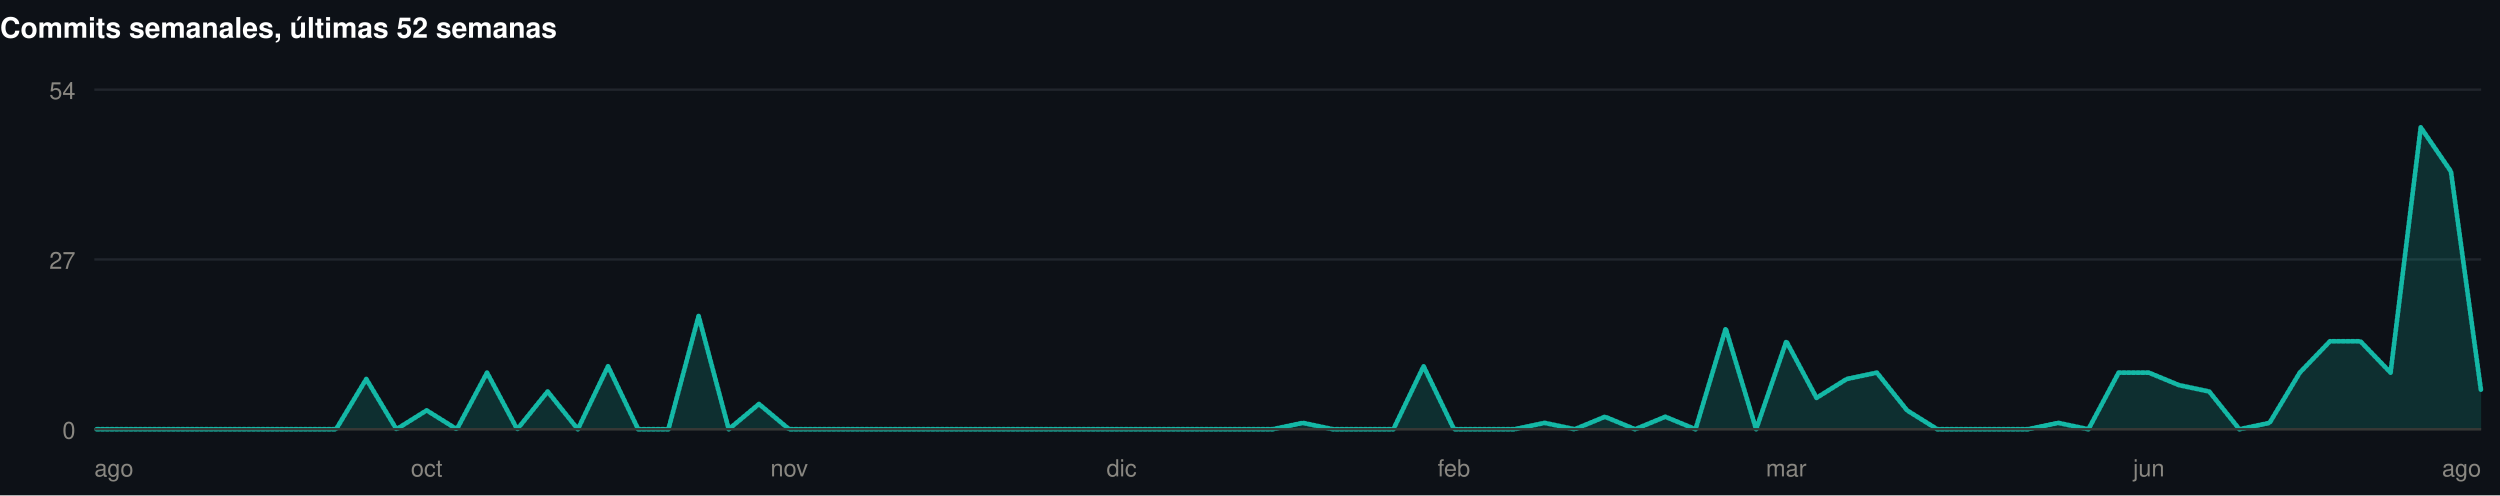
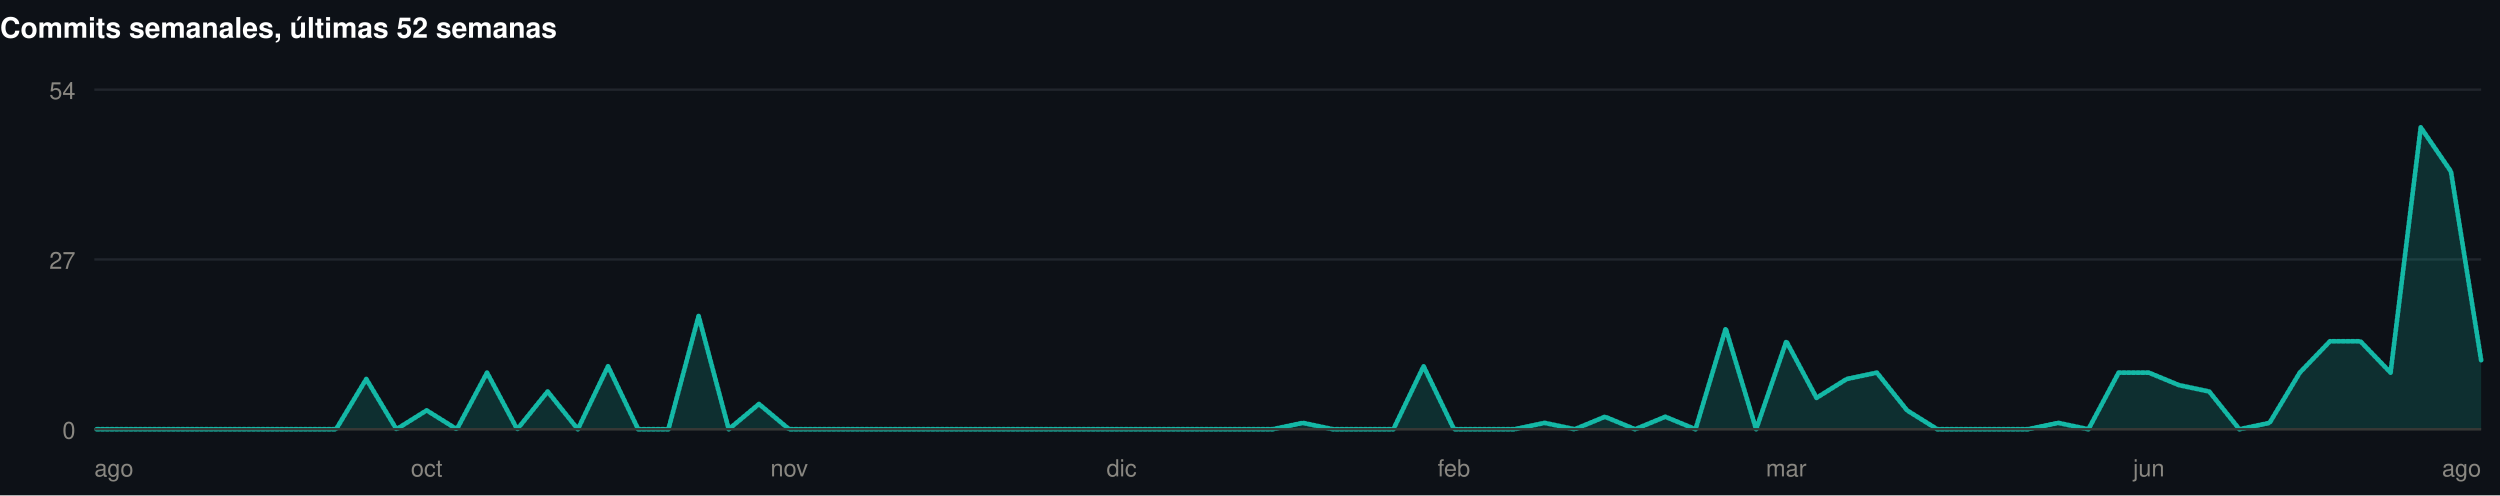
<svg xmlns="http://www.w3.org/2000/svg" width="1060" height="210" viewBox="0 0 1060 210" role="img">
  <rect width="1060" height="210" fill="#0d1117" />
  <style>
@keyframes grow{from{transform:scaleX(0)}}
@keyframes rise{from{opacity:0;transform:translateY(9px)}}
@keyframes fade{from{opacity:0}}
@keyframes draw{to{stroke-dashoffset:0}}
.bar{transform-box:fill-box;transform-origin:left center;animation:grow .9s cubic-bezier(.22,1,.36,1) var(--d,0s) both}
.rise{animation:rise .7s cubic-bezier(.22,1,.36,1) var(--d,0s) both}
.fade{animation:fade .8s ease-out var(--d,0s) both}
.draw{animation:draw 1.7s ease-out .1s both}
@media (prefers-reduced-motion:reduce){
.bar,.rise,.fade,.draw{animation:none;transform:none;opacity:1;stroke-dashoffset:0}
}
</style>
  <g>
    <text x="0" y="16" font-family="-apple-system,BlinkMacSystemFont,'Segoe UI',Helvetica,Arial,sans-serif" font-size="12" font-weight="700" fill="#ffffff" text-anchor="start">Commits semanales, últimas 52 semanas</text>
    <line x1="40" y1="182" x2="1052" y2="182" stroke="#21262d" stroke-width="1" />
    <text x="32" y="186" font-family="-apple-system,BlinkMacSystemFont,'Segoe UI',Helvetica,Arial,sans-serif" font-size="10" font-weight="400" fill="#898781" text-anchor="end">0</text>
    <line x1="40" y1="110" x2="1052" y2="110" stroke="#21262d" stroke-width="1" />
    <text x="32" y="114" font-family="-apple-system,BlinkMacSystemFont,'Segoe UI',Helvetica,Arial,sans-serif" font-size="10" font-weight="400" fill="#898781" text-anchor="end">27</text>
    <line x1="40" y1="38" x2="1052" y2="38" stroke="#21262d" stroke-width="1" />
    <text x="32" y="42" font-family="-apple-system,BlinkMacSystemFont,'Segoe UI',Helvetica,Arial,sans-serif" font-size="10" font-weight="400" fill="#898781" text-anchor="end">54</text>
-     <path class="fade" style="--d:.5s" d="M40.0,182.0L52.8,182.0L65.6,182.0L78.4,182.0L91.2,182.0L104.1,182.0L116.9,182.0L129.7,182.0L142.5,182.0L155.3,160.7L168.1,182.0L180.9,174.0L193.7,182.0L206.5,158.0L219.3,182.0L232.2,166.0L245.0,182.0L257.8,155.3L270.6,182.0L283.4,182.0L296.2,134.0L309.0,182.0L321.8,171.3L334.6,182.0L347.4,182.0L360.3,182.0L373.1,182.0L385.9,182.0L398.7,182.0L411.5,182.0L424.3,182.0L437.1,182.0L449.9,182.0L462.7,182.0L475.5,182.0L488.4,182.0L501.2,182.0L514.0,182.0L526.8,182.0L539.6,182.0L552.4,179.3L565.2,182.0L578.0,182.0L590.8,182.0L603.6,155.3L616.5,182.0L629.3,182.0L642.1,182.0L654.9,179.3L667.7,182.0L680.5,176.7L693.3,182.0L706.1,176.7L718.9,182.0L731.7,139.3L744.6,182.0L757.4,144.7L770.2,168.7L783.0,160.7L795.8,158.0L808.6,174.0L821.4,182.0L834.2,182.0L847.0,182.0L859.8,182.0L872.7,179.3L885.5,182.0L898.3,158.0L911.1,158.0L923.9,163.3L936.7,166.0L949.5,182.0L962.3,179.3L975.1,158.0L987.9,144.7L1000.8,144.7L1013.6,158.0L1026.4,54.0L1039.2,72.7L1052.0,166.0L1052.0,182L40.0,182Z" fill="rgba(20,184,166,0.18)" />
-     <path class="draw" pathLength="1" stroke-dasharray="1" stroke-dashoffset="1" d="M40.0,182.0L52.8,182.0L65.6,182.0L78.4,182.0L91.2,182.0L104.1,182.0L116.9,182.0L129.7,182.0L142.5,182.0L155.3,160.7L168.1,182.0L180.9,174.0L193.7,182.0L206.5,158.0L219.3,182.0L232.2,166.0L245.0,182.0L257.8,155.3L270.6,182.0L283.4,182.0L296.2,134.0L309.0,182.0L321.8,171.3L334.6,182.0L347.4,182.0L360.3,182.0L373.1,182.0L385.9,182.0L398.7,182.0L411.5,182.0L424.3,182.0L437.1,182.0L449.9,182.0L462.7,182.0L475.5,182.0L488.4,182.0L501.2,182.0L514.0,182.0L526.8,182.0L539.6,182.0L552.4,179.3L565.2,182.0L578.0,182.0L590.8,182.0L603.6,155.3L616.5,182.0L629.3,182.0L642.1,182.0L654.9,179.3L667.7,182.0L680.5,176.7L693.3,182.0L706.1,176.7L718.9,182.0L731.7,139.3L744.6,182.0L757.4,144.7L770.2,168.7L783.0,160.7L795.8,158.0L808.6,174.0L821.4,182.0L834.2,182.0L847.0,182.0L859.8,182.0L872.7,179.3L885.5,182.0L898.3,158.0L911.1,158.0L923.9,163.3L936.7,166.0L949.5,182.0L962.3,179.3L975.1,158.0L987.9,144.7L1000.8,144.7L1013.6,158.0L1026.4,54.0L1039.2,72.7L1052.0,166.0" fill="none" stroke="#14b8a6" stroke-width="2" stroke-linejoin="round" stroke-linecap="round" />
+     <path class="fade" style="--d:.5s" d="M40.0,182.0L52.8,182.0L65.6,182.0L78.4,182.0L91.2,182.0L104.1,182.0L116.9,182.0L129.7,182.0L142.5,182.0L155.3,160.7L168.1,182.0L180.9,174.0L193.7,182.0L206.5,158.0L219.3,182.0L232.2,166.0L245.0,182.0L257.8,155.3L270.6,182.0L283.4,182.0L296.2,134.0L309.0,182.0L321.8,171.3L334.6,182.0L347.4,182.0L360.3,182.0L373.1,182.0L385.9,182.0L398.7,182.0L411.5,182.0L424.3,182.0L437.1,182.0L449.9,182.0L462.7,182.0L475.5,182.0L488.4,182.0L501.2,182.0L514.0,182.0L526.8,182.0L539.6,182.0L552.4,179.3L565.2,182.0L578.0,182.0L590.8,182.0L603.6,155.3L616.5,182.0L629.3,182.0L642.1,182.0L654.9,179.3L667.7,182.0L680.5,176.7L693.3,182.0L706.1,176.7L718.9,182.0L731.7,139.3L744.6,182.0L757.4,144.7L770.2,168.7L783.0,160.7L795.8,158.0L808.6,174.0L821.4,182.0L834.2,182.0L847.0,182.0L859.8,182.0L872.7,179.3L885.5,182.0L898.3,158.0L911.1,158.0L923.9,163.3L936.7,166.0L949.5,182.0L962.3,179.3L975.1,158.0L987.9,144.7L1000.8,144.7L1013.6,158.0L1026.4,54.0L1039.2,72.7L1052.0,152.7L1052.0,182L40.0,182Z" fill="rgba(20,184,166,0.18)" />
+     <path class="draw" pathLength="1" stroke-dasharray="1" stroke-dashoffset="1" d="M40.0,182.0L52.8,182.0L65.6,182.0L78.4,182.0L91.2,182.0L104.1,182.0L116.9,182.0L129.7,182.0L142.5,182.0L155.3,160.7L168.1,182.0L180.9,174.0L193.7,182.0L206.5,158.0L219.3,182.0L232.2,166.0L245.0,182.0L257.8,155.3L270.6,182.0L283.4,182.0L296.2,134.0L309.0,182.0L321.8,171.3L334.6,182.0L347.4,182.0L360.3,182.0L373.1,182.0L385.9,182.0L398.7,182.0L411.5,182.0L424.3,182.0L437.1,182.0L449.9,182.0L462.7,182.0L475.5,182.0L488.4,182.0L501.2,182.0L514.0,182.0L526.8,182.0L539.6,182.0L552.4,179.3L565.2,182.0L578.0,182.0L590.8,182.0L603.6,155.3L616.5,182.0L629.3,182.0L642.1,182.0L654.9,179.3L667.7,182.0L680.5,176.7L693.3,182.0L706.1,176.7L718.9,182.0L731.7,139.3L744.6,182.0L757.4,144.7L770.2,168.7L783.0,160.7L795.8,158.0L808.6,174.0L821.4,182.0L834.2,182.0L847.0,182.0L859.8,182.0L872.7,179.3L885.5,182.0L898.3,158.0L911.1,158.0L923.9,163.3L936.7,166.0L949.5,182.0L962.3,179.3L975.1,158.0L987.9,144.7L1000.8,144.7L1013.6,158.0L1026.4,54.0L1039.2,72.7L1052.0,152.7" fill="none" stroke="#14b8a6" stroke-width="2" stroke-linejoin="round" stroke-linecap="round" />
    <line x1="40" y1="182" x2="1052" y2="182" stroke="#383835" stroke-width="1" />
    <text x="40" y="202" font-family="-apple-system,BlinkMacSystemFont,'Segoe UI',Helvetica,Arial,sans-serif" font-size="10" font-weight="400" fill="#898781" text-anchor="start">ago</text>
    <text x="180.911" y="202" font-family="-apple-system,BlinkMacSystemFont,'Segoe UI',Helvetica,Arial,sans-serif" font-size="10" font-weight="400" fill="#898781" text-anchor="middle">oct</text>
    <text x="334.633" y="202" font-family="-apple-system,BlinkMacSystemFont,'Segoe UI',Helvetica,Arial,sans-serif" font-size="10" font-weight="400" fill="#898781" text-anchor="middle">nov</text>
    <text x="475.544" y="202" font-family="-apple-system,BlinkMacSystemFont,'Segoe UI',Helvetica,Arial,sans-serif" font-size="10" font-weight="400" fill="#898781" text-anchor="middle">dic</text>
    <text x="616.456" y="202" font-family="-apple-system,BlinkMacSystemFont,'Segoe UI',Helvetica,Arial,sans-serif" font-size="10" font-weight="400" fill="#898781" text-anchor="middle">feb</text>
    <text x="757.367" y="202" font-family="-apple-system,BlinkMacSystemFont,'Segoe UI',Helvetica,Arial,sans-serif" font-size="10" font-weight="400" fill="#898781" text-anchor="middle">mar</text>
    <text x="911.089" y="202" font-family="-apple-system,BlinkMacSystemFont,'Segoe UI',Helvetica,Arial,sans-serif" font-size="10" font-weight="400" fill="#898781" text-anchor="middle">jun</text>
    <text x="1052" y="202" font-family="-apple-system,BlinkMacSystemFont,'Segoe UI',Helvetica,Arial,sans-serif" font-size="10" font-weight="400" fill="#898781" text-anchor="end">ago</text>
  </g>
</svg>
